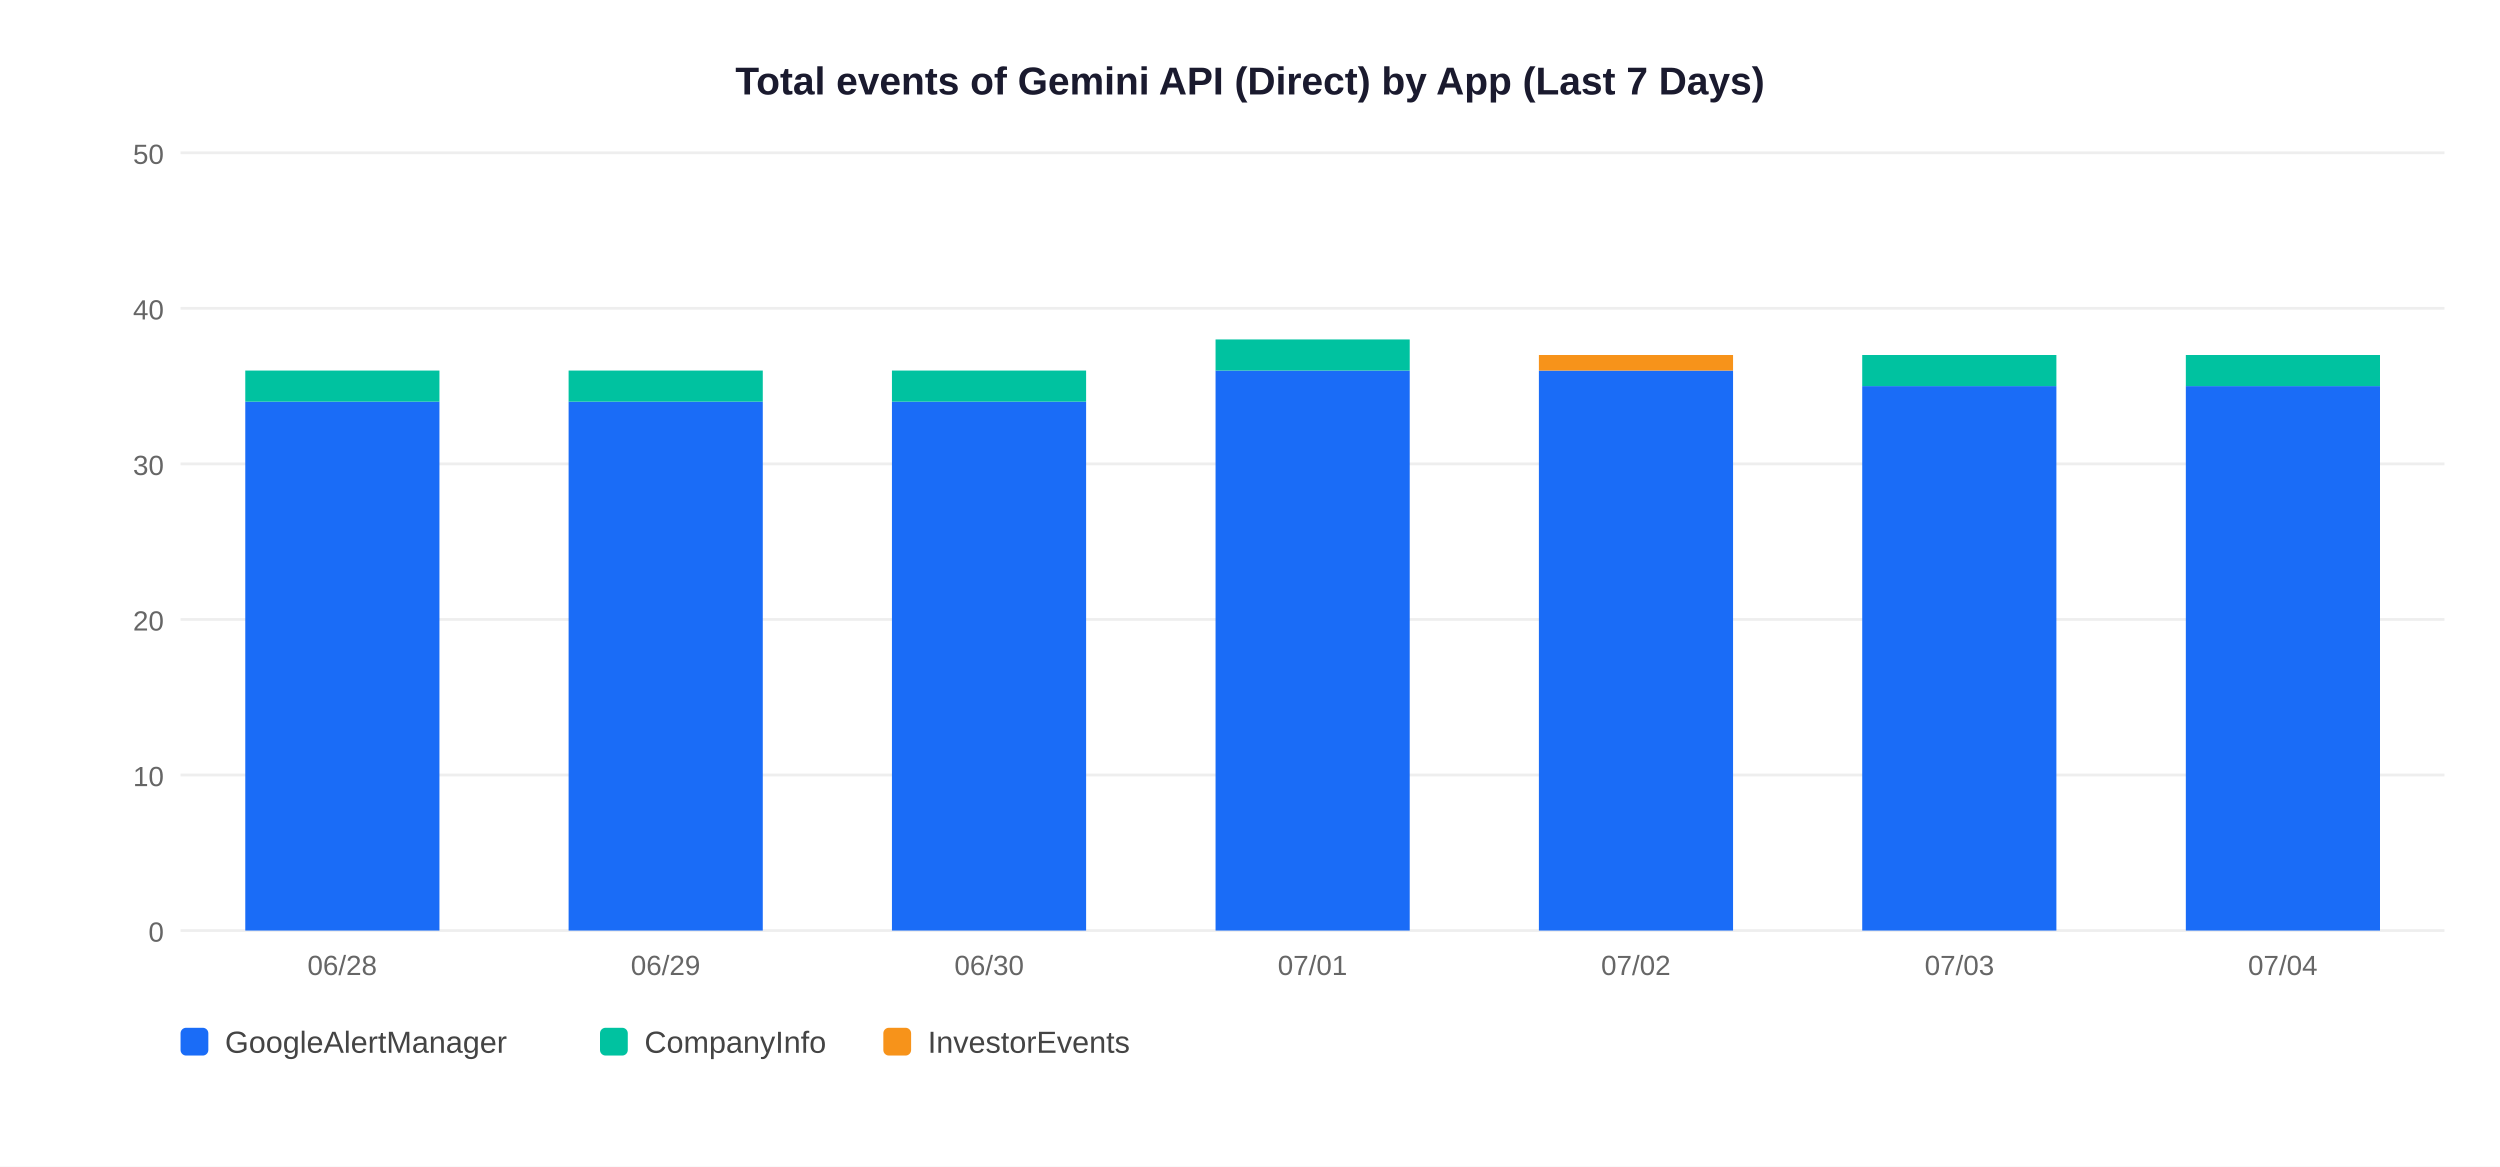
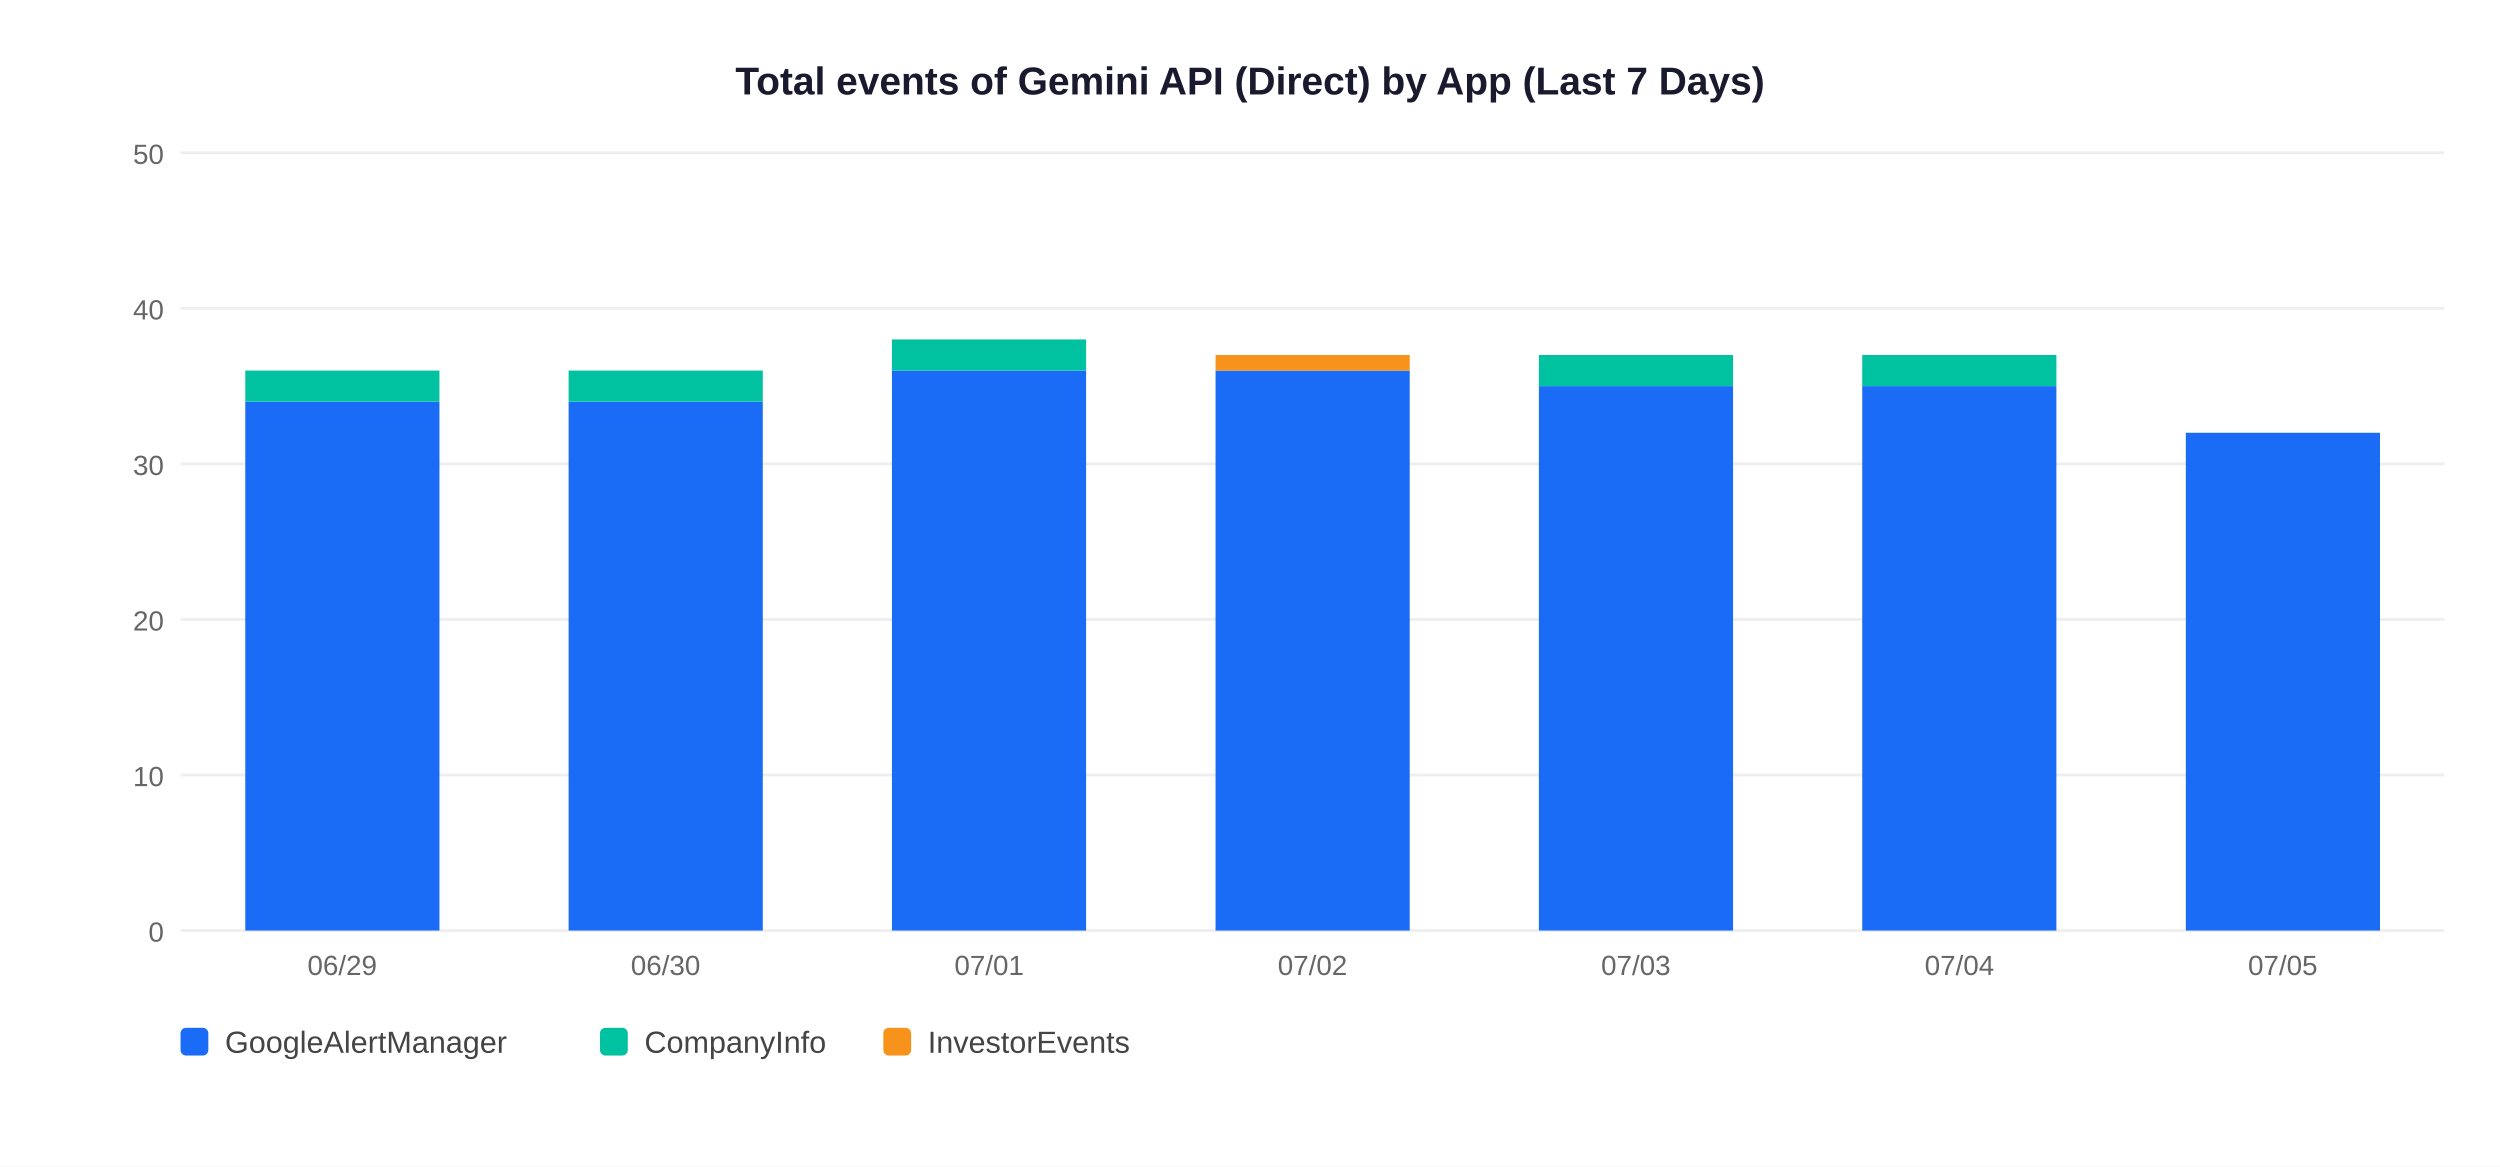
<svg xmlns="http://www.w3.org/2000/svg" width="900" height="420">
  <rect width="900" height="420" fill="white" />
  <text x="450" y="34" text-anchor="middle" font-size="14" font-weight="bold" font-family="Arial,sans-serif" fill="#1a1a2e">Total events of Gemini API (Direct) by App (Last 7 Days)</text>
  <line x1="65" y1="335" x2="880" y2="335" stroke="#EEEEEE" stroke-width="1" />
  <text x="59" y="339" text-anchor="end" font-size="10" font-family="Arial,sans-serif" fill="#666">0</text>
  <line x1="65" y1="279" x2="880" y2="279" stroke="#EEEEEE" stroke-width="1" />
  <text x="59" y="283" text-anchor="end" font-size="10" font-family="Arial,sans-serif" fill="#666">10</text>
  <line x1="65" y1="223" x2="880" y2="223" stroke="#EEEEEE" stroke-width="1" />
  <text x="59" y="227" text-anchor="end" font-size="10" font-family="Arial,sans-serif" fill="#666">20</text>
  <line x1="65" y1="167" x2="880" y2="167" stroke="#EEEEEE" stroke-width="1" />
  <text x="59" y="171" text-anchor="end" font-size="10" font-family="Arial,sans-serif" fill="#666">30</text>
  <line x1="65" y1="111" x2="880" y2="111" stroke="#EEEEEE" stroke-width="1" />
  <text x="59" y="115" text-anchor="end" font-size="10" font-family="Arial,sans-serif" fill="#666">40</text>
  <line x1="65" y1="55" x2="880" y2="55" stroke="#EEEEEE" stroke-width="1" />
  <text x="59" y="59" text-anchor="end" font-size="10" font-family="Arial,sans-serif" fill="#666">50</text>
  <rect x="88.3" y="144.6" width="69.9" height="190.4" fill="#1A6CF7" />
  <rect x="88.3" y="133.4" width="69.9" height="11.2" fill="#00C2A0" />
-   <text x="123.2" y="351" text-anchor="middle" font-size="10" font-family="Arial,sans-serif" fill="#666">06/28</text>
+   <text x="123.2" y="351" text-anchor="middle" font-size="10" font-family="Arial,sans-serif" fill="#666">06/29</text>
  <rect x="204.7" y="144.6" width="69.9" height="190.4" fill="#1A6CF7" />
  <rect x="204.7" y="133.4" width="69.9" height="11.2" fill="#00C2A0" />
-   <text x="239.6" y="351" text-anchor="middle" font-size="10" font-family="Arial,sans-serif" fill="#666">06/29</text>
-   <rect x="321.1" y="144.6" width="69.9" height="190.4" fill="#1A6CF7" />
-   <rect x="321.1" y="133.4" width="69.9" height="11.2" fill="#00C2A0" />
-   <text x="356.1" y="351" text-anchor="middle" font-size="10" font-family="Arial,sans-serif" fill="#666">06/30</text>
+   <text x="239.6" y="351" text-anchor="middle" font-size="10" font-family="Arial,sans-serif" fill="#666">06/30</text>
+   <rect x="321.1" y="133.4" width="69.9" height="201.6" fill="#1A6CF7" />
+   <rect x="321.1" y="122.2" width="69.9" height="11.2" fill="#00C2A0" />
+   <text x="356.1" y="351" text-anchor="middle" font-size="10" font-family="Arial,sans-serif" fill="#666">07/01</text>
  <rect x="437.6" y="133.4" width="69.9" height="201.6" fill="#1A6CF7" />
-   <rect x="437.6" y="122.2" width="69.9" height="11.2" fill="#00C2A0" />
-   <text x="472.5" y="351" text-anchor="middle" font-size="10" font-family="Arial,sans-serif" fill="#666">07/01</text>
-   <rect x="554.0" y="133.4" width="69.9" height="201.6" fill="#1A6CF7" />
-   <rect x="554.0" y="127.8" width="69.9" height="5.6" fill="#F7931A" />
-   <text x="588.9" y="351" text-anchor="middle" font-size="10" font-family="Arial,sans-serif" fill="#666">07/02</text>
+   <rect x="437.6" y="127.8" width="69.9" height="5.6" fill="#F7931A" />
+   <text x="472.5" y="351" text-anchor="middle" font-size="10" font-family="Arial,sans-serif" fill="#666">07/02</text>
+   <rect x="554.0" y="139.0" width="69.9" height="196.0" fill="#1A6CF7" />
+   <rect x="554.0" y="127.8" width="69.9" height="11.2" fill="#00C2A0" />
+   <text x="588.9" y="351" text-anchor="middle" font-size="10" font-family="Arial,sans-serif" fill="#666">07/03</text>
  <rect x="670.4" y="139.0" width="69.9" height="196.0" fill="#1A6CF7" />
  <rect x="670.4" y="127.8" width="69.9" height="11.2" fill="#00C2A0" />
-   <text x="705.4" y="351" text-anchor="middle" font-size="10" font-family="Arial,sans-serif" fill="#666">07/03</text>
-   <rect x="786.9" y="139.0" width="69.9" height="196.0" fill="#1A6CF7" />
-   <rect x="786.9" y="127.8" width="69.9" height="11.2" fill="#00C2A0" />
-   <text x="821.8" y="351" text-anchor="middle" font-size="10" font-family="Arial,sans-serif" fill="#666">07/04</text>
+   <text x="705.4" y="351" text-anchor="middle" font-size="10" font-family="Arial,sans-serif" fill="#666">07/04</text>
+   <rect x="786.9" y="155.8" width="69.9" height="179.2" fill="#1A6CF7" />
+   <text x="821.8" y="351" text-anchor="middle" font-size="10" font-family="Arial,sans-serif" fill="#666">07/05</text>
  <rect x="65" y="370" width="10" height="10" rx="2" fill="#1A6CF7" />
  <text x="81" y="379" font-size="11" font-family="Arial,sans-serif" fill="#444">GoogleAlertManager</text>
  <rect x="216" y="370" width="10" height="10" rx="2" fill="#00C2A0" />
  <text x="232" y="379" font-size="11" font-family="Arial,sans-serif" fill="#444">CompanyInfo</text>
  <rect x="318" y="370" width="10" height="10" rx="2" fill="#F7931A" />
  <text x="334" y="379" font-size="11" font-family="Arial,sans-serif" fill="#444">InvestorEvents</text>
</svg>
